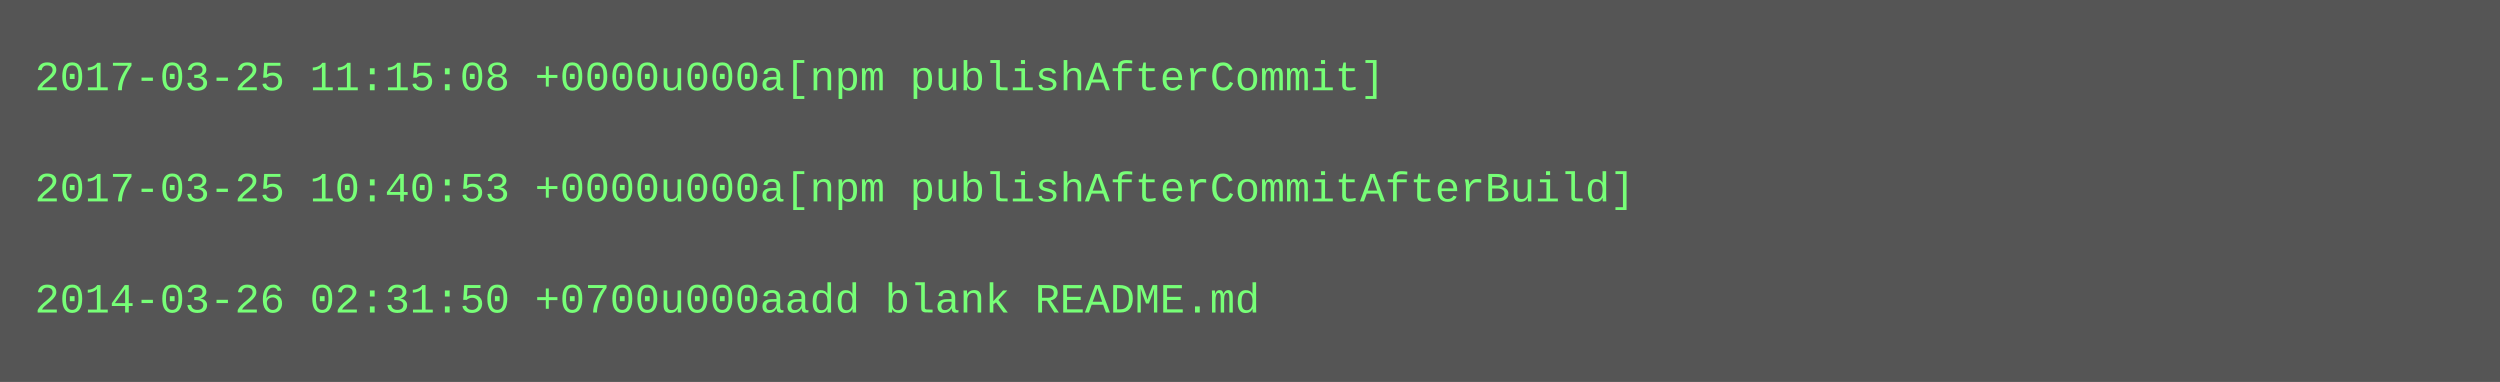
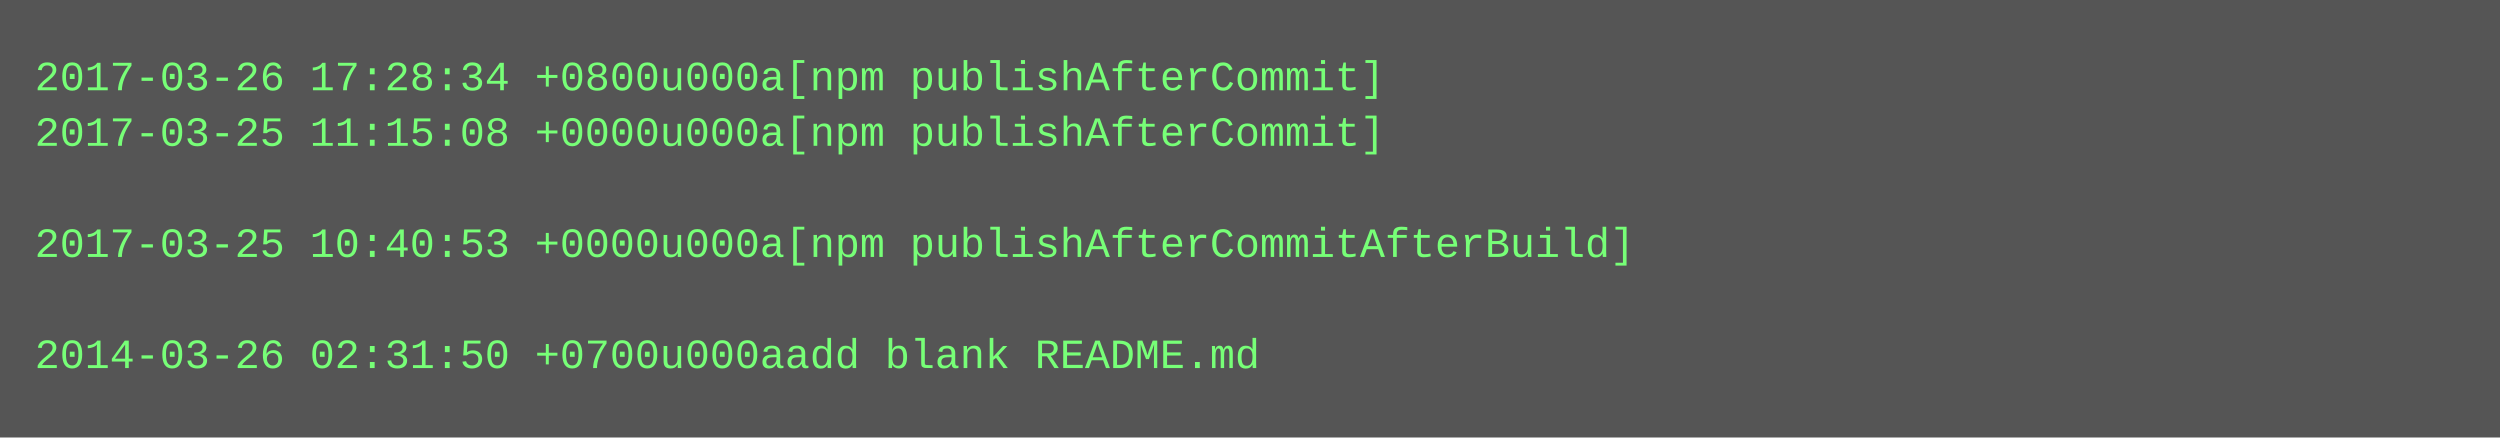
- <svg xmlns="http://www.w3.org/2000/svg" height="110" width="720">
-   <rect height="110" fill="#555" width="720" />
+ <svg xmlns="http://www.w3.org/2000/svg" height="126" width="720">
+   <rect height="126" fill="#555" width="720" />
  <text fill="#7f7" font-family="Courier New" font-size="12" xml:space="preserve">
-     <tspan x="10" y="26">2017-03-25 11:15:08 +0000u000a[npm publishAfterCommit]</tspan>
-     <tspan x="10" y="42" />
-     <tspan x="10" y="58">2017-03-25 10:40:53 +0000u000a[npm publishAfterCommitAfterBuild]</tspan>
-     <tspan x="10" y="74" />
-     <tspan x="10" y="90">2014-03-26 02:31:50 +0700u000aadd blank README.md</tspan>
+     <tspan x="10" y="26">2017-03-26 17:28:34 +0800u000a[npm publishAfterCommit]</tspan>
+     <tspan x="10" y="42">2017-03-25 11:15:08 +0000u000a[npm publishAfterCommit]</tspan>
+     <tspan x="10" y="58" />
+     <tspan x="10" y="74">2017-03-25 10:40:53 +0000u000a[npm publishAfterCommitAfterBuild]</tspan>
+     <tspan x="10" y="90" />
+     <tspan x="10" y="106">2014-03-26 02:31:50 +0700u000aadd blank README.md</tspan>
  </text>
</svg>
